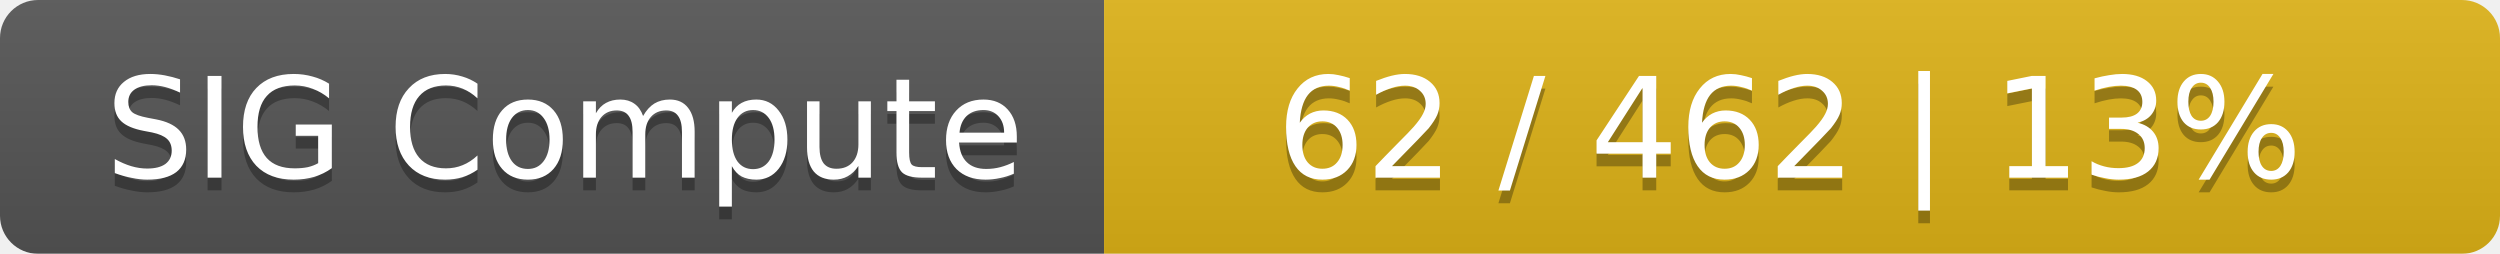
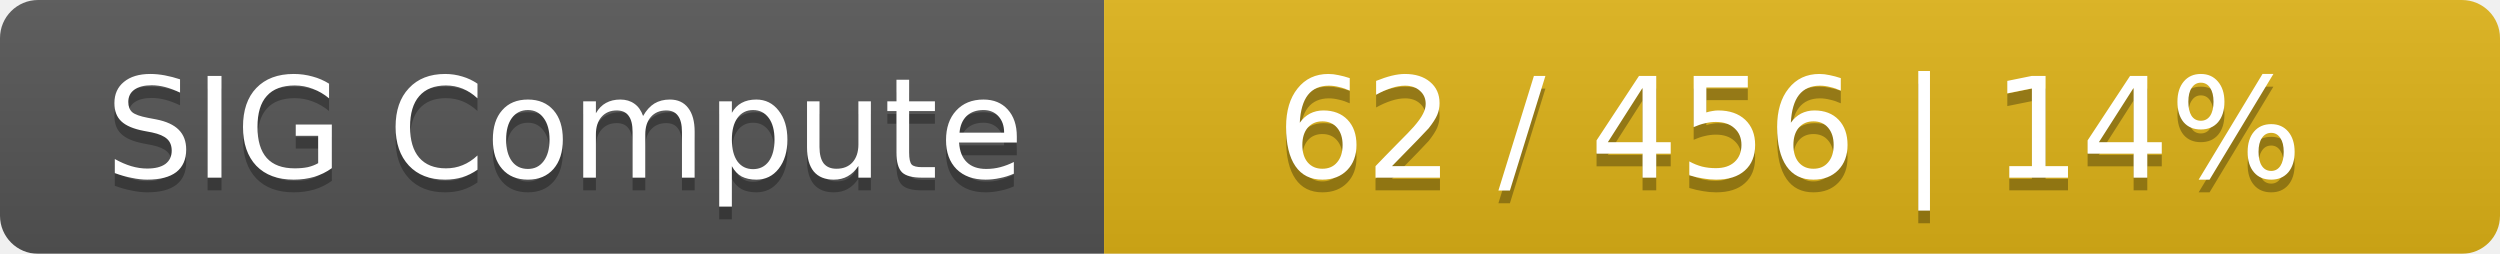
<svg xmlns="http://www.w3.org/2000/svg" width="197" height="20">
  <linearGradient id="smooth" x2="0" y2="100%">
    <stop offset="0" stop-color="#bbb" stop-opacity=".1" />
    <stop offset="1" stop-opacity=".1" />
  </linearGradient>
  <mask id="round">
    <rect width="197" height="20" rx="3" fill="#fff" />
  </mask>
  <g mask="url(#round)">
    <rect width="87" height="20" fill="#555" />
    <rect x="87" width="110" height="20" fill="#dfb317" />
    <rect width="197" height="20" fill="url(#smooth)" />
  </g>
  <g fill="#fff" text-anchor="middle" font-family="DejaVu Sans,Verdana,Geneva,sans-serif" font-size="11">
    <text x="44.5" y="15" fill="#010101" fill-opacity=".3">SIG Compute</text>
    <text x="44.5" y="14">SIG Compute</text>
-     <text x="141" y="15" fill="#010101" fill-opacity=".3">62 / 462    |    13%</text>
-     <text x="141" y="14">62 / 462    |    13%</text>
+     <text x="141" y="15" fill="#010101" fill-opacity=".3">62 / 456    |    14%</text>
+     <text x="141" y="14">62 / 456    |    14%</text>
  </g>
</svg>
